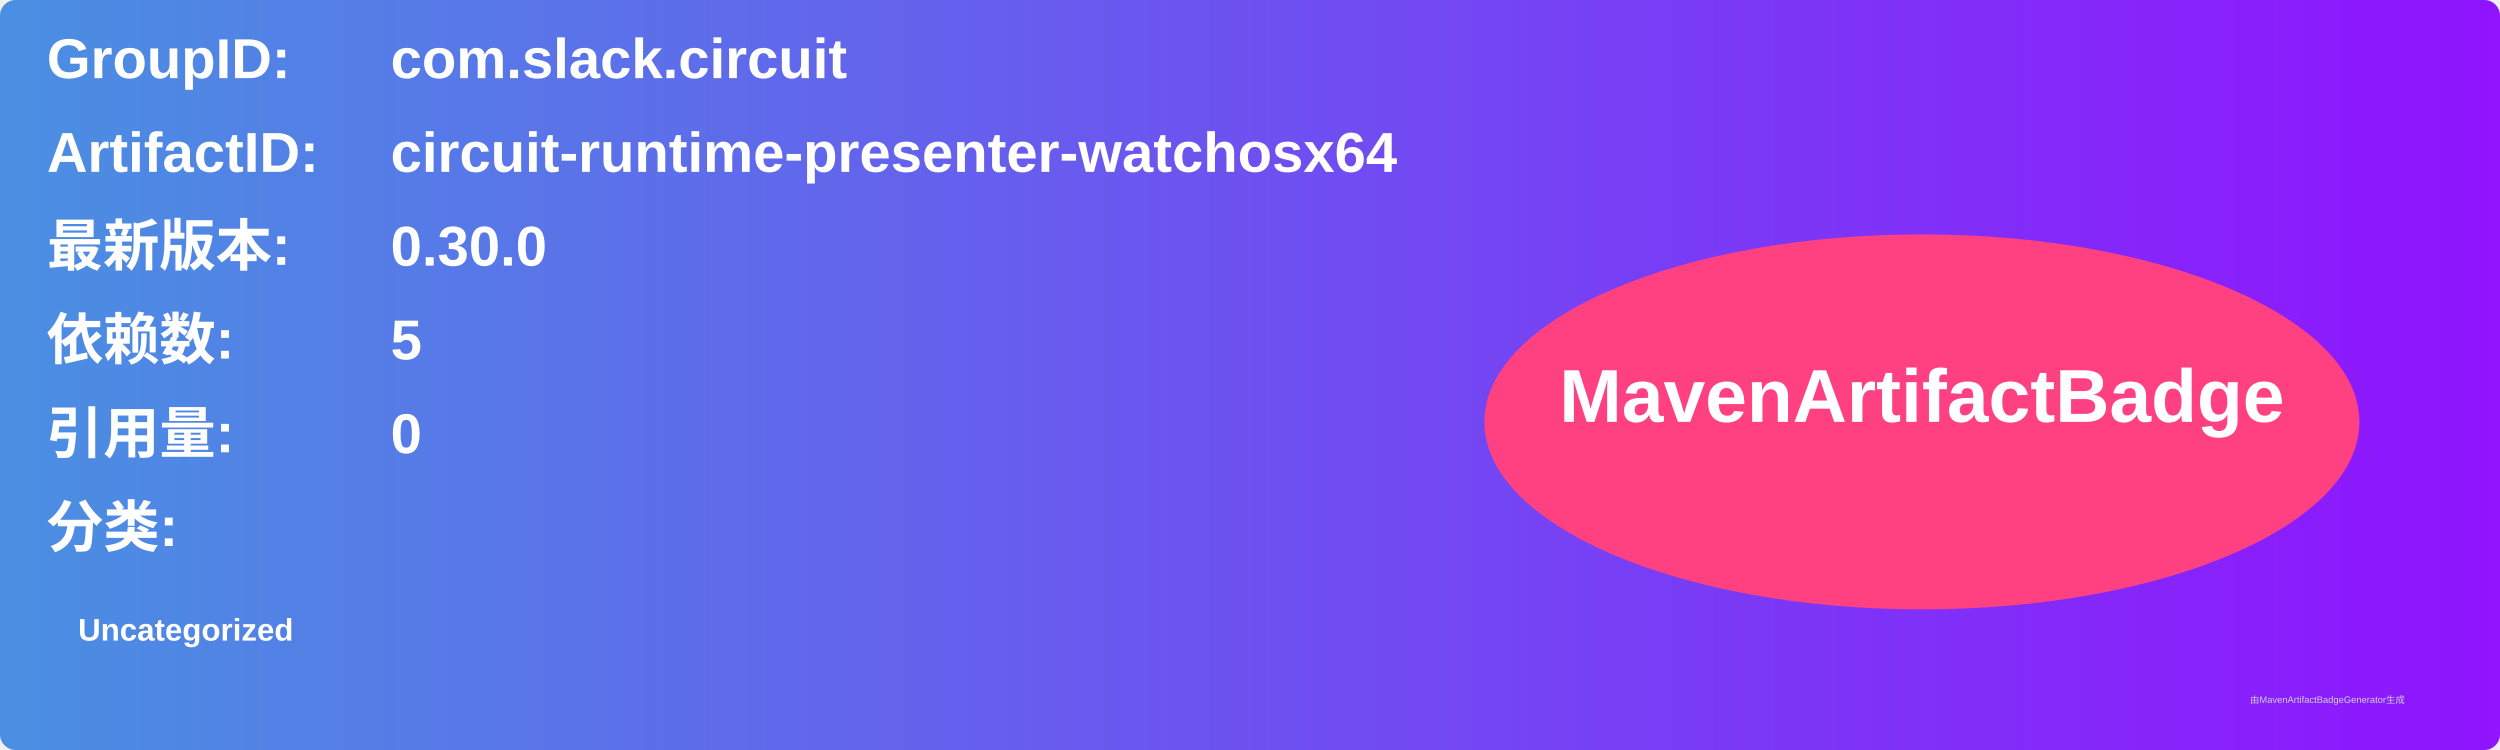
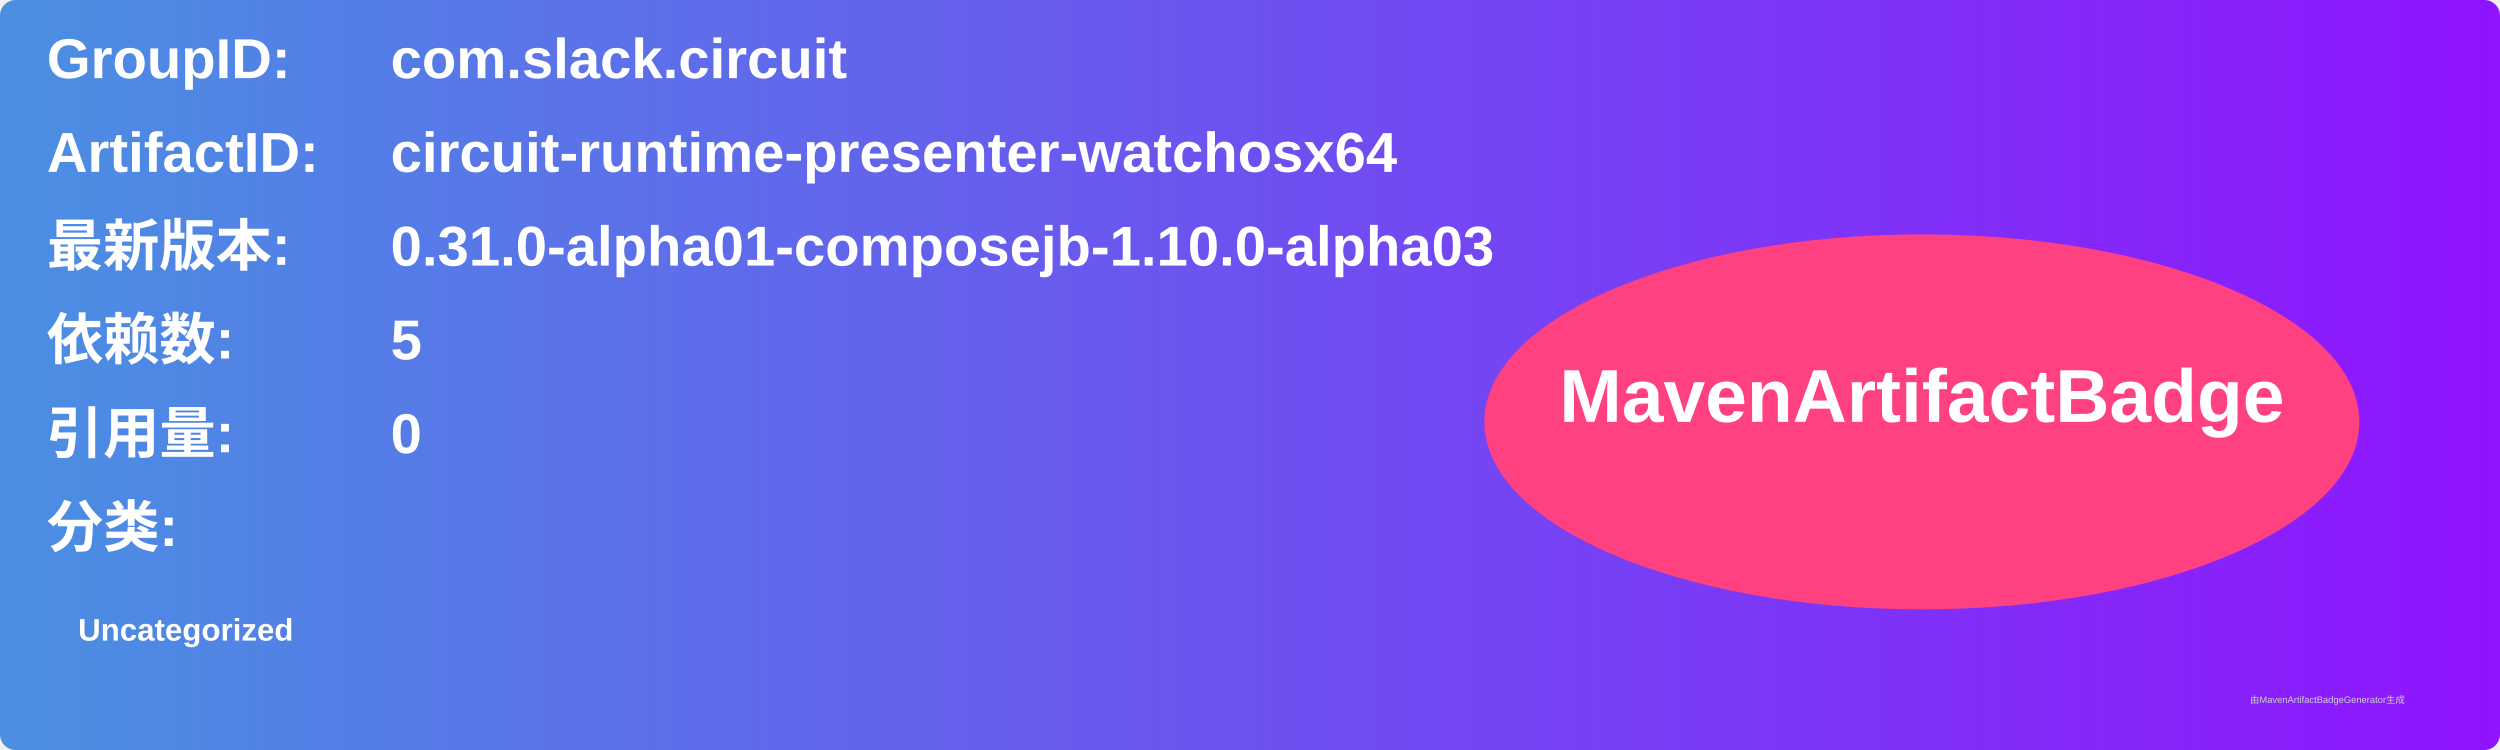
<svg xmlns="http://www.w3.org/2000/svg" width="800" height="240" viewBox="0 0 800 240">
  <linearGradient id="grad" x1="0%" y1="0%" x2="100%" y2="0%">
    <stop offset="0%" stop-color="#4a90e2" />
    <stop offset="100%" stop-color="#9013fe" />
  </linearGradient>
  <rect width="100%" height="100%" rx="5" ry="5" fill="url(#grad)" />
  <g transform="translate(15, 15)">
    <text x="0" y="10" font-family="Arial" font-size="18" fill="white" font-weight="bold" width="260">GroupID:</text>
    <text x="110" y="10" font-family="Arial" font-size="18" fill="white" font-weight="bold" width="460">com.slack.circuit</text>
    <text x="0" y="40" font-family="Arial" font-size="18" fill="white" font-weight="bold" width="260">ArtifactID:</text>
    <text x="110" y="40" font-family="Arial" font-size="18" fill="white" font-weight="bold" width="460">circuit-runtime-presenter-watchosx64</text>
    <text x="0" y="70" font-family="Arial" font-size="18" fill="white" font-weight="bold">最新版本:</text>
    <text x="110" y="70" font-family="Arial" font-size="18" fill="white" font-weight="bold">
-       <tspan font-weight="bold">0.30.0</tspan>
+       <tspan font-weight="bold">0.31.0-alpha01-composejb-1.10.0-alpha03</tspan>
    </text>
    <text x="0" y="100" font-family="Arial" font-size="18" fill="white" font-weight="bold">依赖数: </text>
    <text x="110" y="100" font-family="Arial" font-size="18" fill="white">
      <tspan font-weight="bold">5</tspan>
    </text>
    <text x="0" y="130" font-family="Arial" font-size="18" fill="white" font-weight="bold">引用量: </text>
    <text x="110" y="130" font-family="Arial" font-size="18" fill="white">
      <tspan font-weight="bold">0</tspan>
    </text>
    <text x="0" y="160" font-family="Arial" font-size="18" fill="white" font-weight="bold">分类:</text>
    <text x="10" y="190" font-family="Arial" font-size="10" fill="white">
      <tspan font-weight="bold">Uncategorized</tspan>
    </text>
    <ellipse cx="600" cy="120" rx="140" ry="60" fill="#ff4081" />
    <text x="600" y="120" text-anchor="middle" font-family="Arial" font-size="24" fill="white" font-weight="bold">MavenArtifactBadge</text>
  </g>
  <text x="720" y="225" font-family="Arial" font-size="3" fill="#d0d0d0">由MavenArtifactBadgeGenerator生成</text>
</svg>
